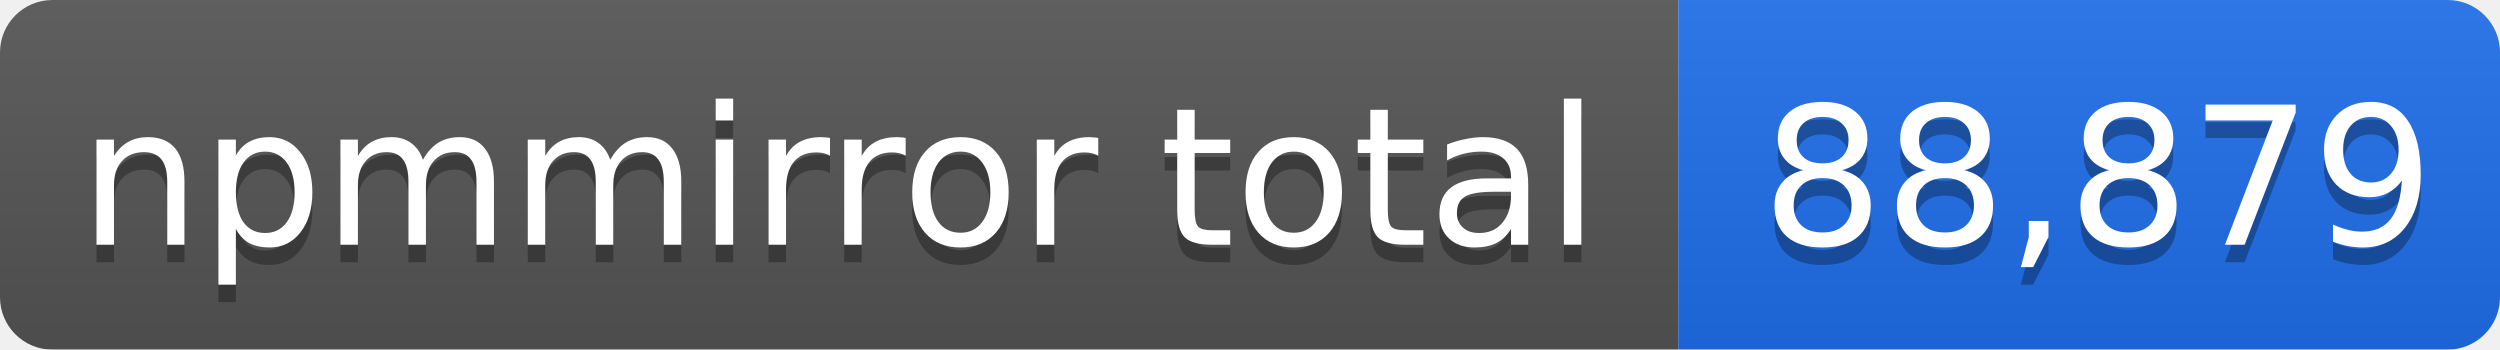
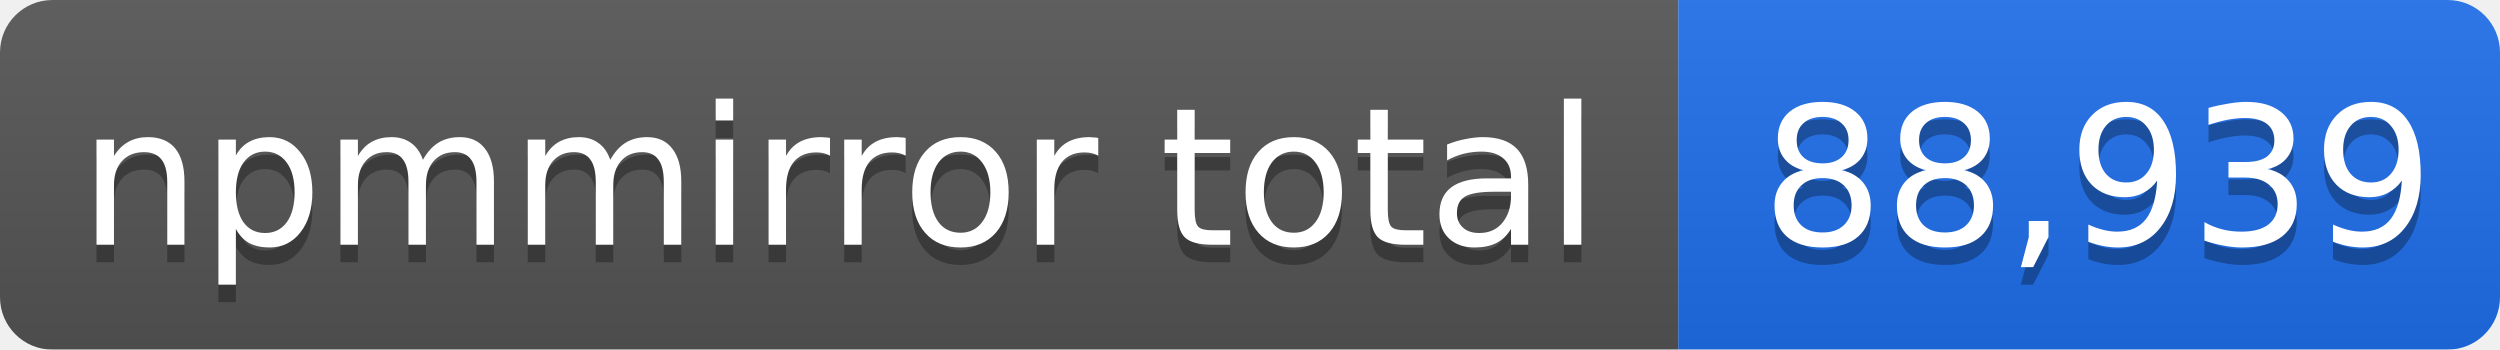
- <svg xmlns="http://www.w3.org/2000/svg" width="143" height="20" role="img" aria-label="npmmirror total: 88,879">
+ <svg xmlns="http://www.w3.org/2000/svg" width="143" height="20" role="img" aria-label="npmmirror total: 88,939">
  <linearGradient id="s" x2="0" y2="100%">
    <stop offset="0" stop-color="#bbb" stop-opacity=".1" />
    <stop offset="1" stop-opacity=".1" />
  </linearGradient>
  <mask id="m">
    <rect width="143" height="20" rx="3" fill="#fff" />
  </mask>
  <g mask="url(#m)">
    <rect width="96" height="20" fill="#555" />
    <rect x="96" width="47" height="20" fill="#1f6feb" />
    <rect width="143" height="20" fill="url(#s)" />
  </g>
  <g fill="#fff" text-anchor="middle" font-family="Verdana,Geneva,DejaVu Sans,sans-serif" font-size="11">
    <text x="48" y="15" fill="#010101" fill-opacity=".3">npmmirror total</text>
    <text x="48" y="14">npmmirror total</text>
-     <text x="120" y="15" fill="#010101" fill-opacity=".3">88,879</text>
-     <text x="120" y="14">88,879</text>
+     <text x="120" y="15" fill="#010101" fill-opacity=".3">88,939</text>
+     <text x="120" y="14">88,939</text>
  </g>
</svg>
